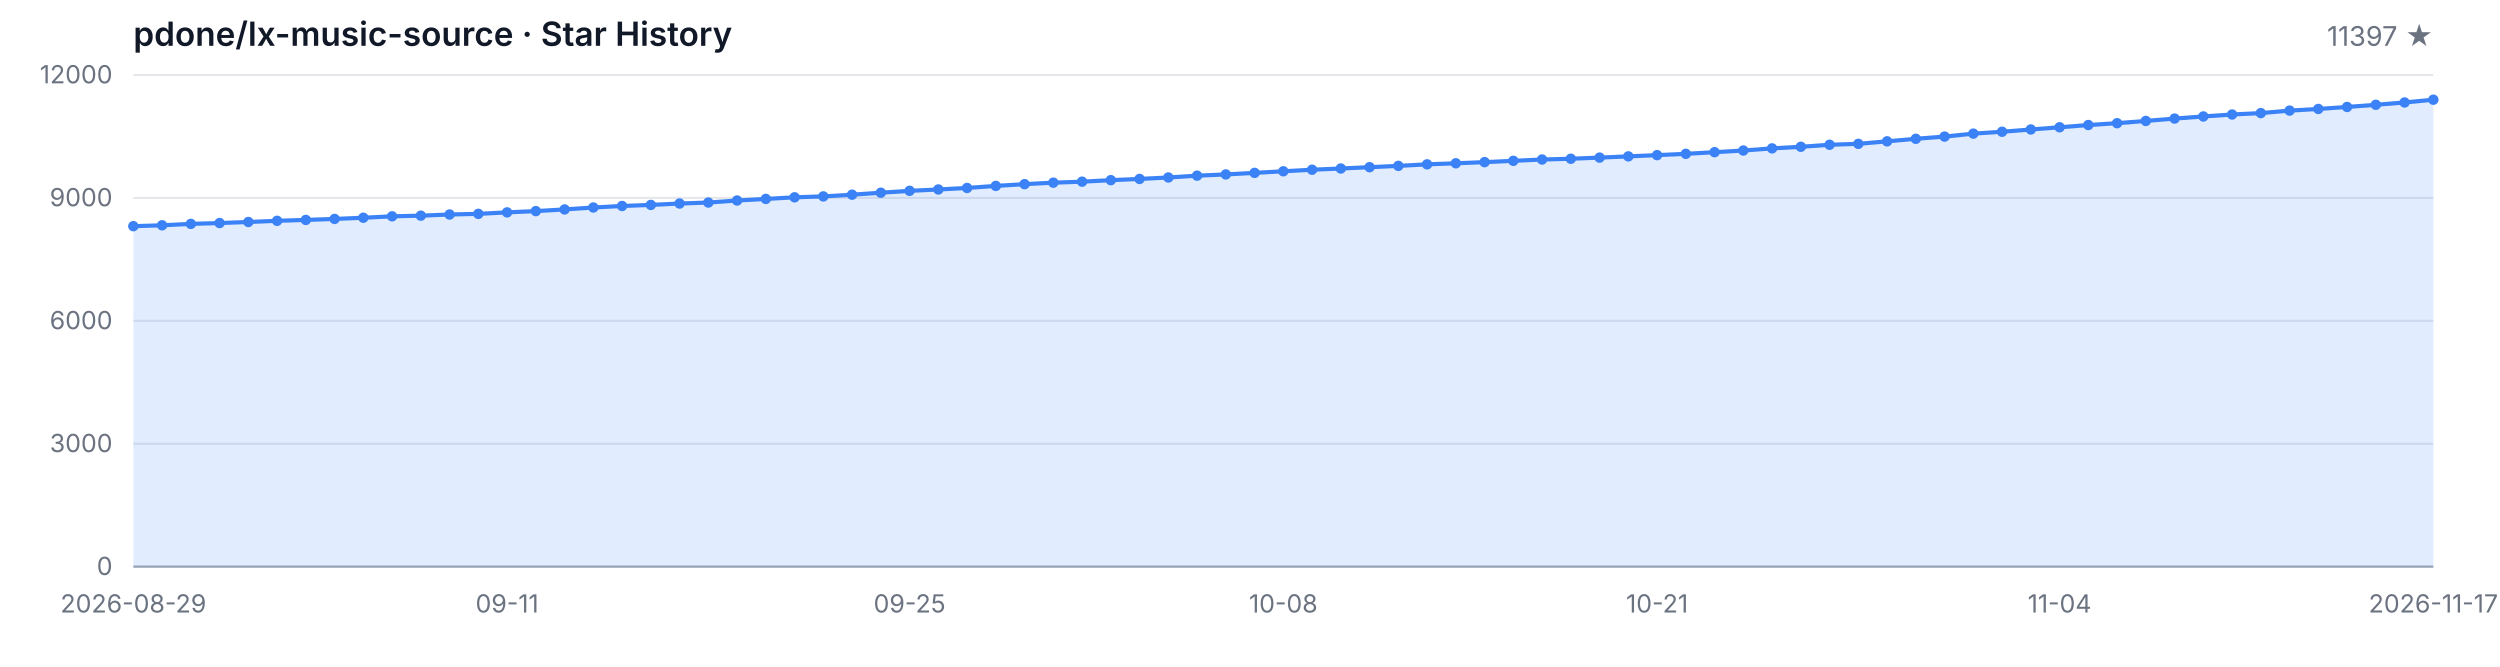
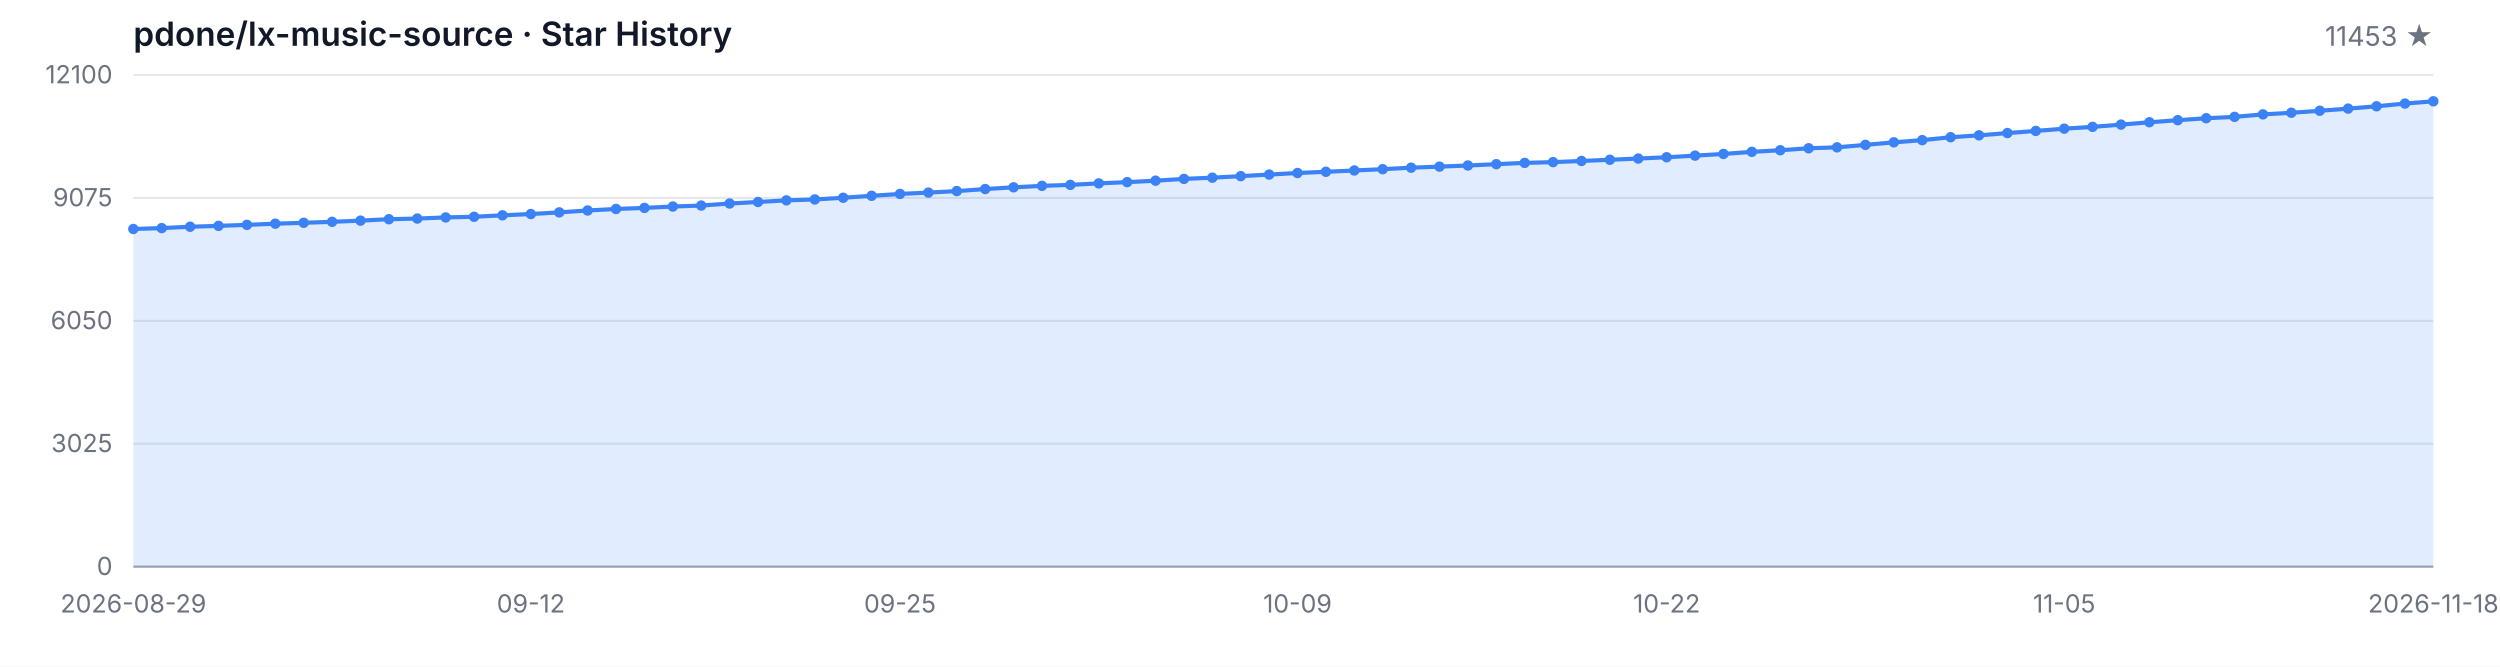
<svg xmlns="http://www.w3.org/2000/svg" width="1200" height="320" viewBox="0 0 1200 320" role="img" aria-label="Star History">
  <style>
  .bg { fill: #ffffff; }
  .grid { stroke: #e5e7eb; stroke-width: 1; }
  .axis { stroke: #9ca3af; stroke-width: 1; }
  .area { fill: rgba(59, 130, 246, 0.15); }
  .line { fill: none; stroke: #3b82f6; stroke-width: 2; stroke-linejoin: round; stroke-linecap: round; }
  .dot { fill: #3b82f6; }
  .tlabel { fill: #6b7280; font-family: -apple-system, BlinkMacSystemFont, 'Segoe UI', sans-serif; font-size: 12px; }
  .title { fill: #111827; font-family: -apple-system, BlinkMacSystemFont, 'Segoe UI', sans-serif; font-size: 16px; font-weight: 600; }
  .subtitle { fill: #6b7280; font-family: -apple-system, BlinkMacSystemFont, 'Segoe UI', sans-serif; font-size: 13px; }
  @media (prefers-color-scheme: dark) {
    .bg { fill: #0d1117; }
    .grid { stroke: #21262d; }
    .axis { stroke: #484f58; }
    .area { fill: rgba(58, 132, 255, 0.18); }
    .line { stroke: #58a6ff; }
    .dot { fill: #58a6ff; }
    .tlabel { fill: #8b949e; }
    .title { fill: #c9d1d9; }
    .subtitle { fill: #8b949e; }
  }
</style>
  <rect class="bg" width="1200" height="320" />
  <text class="title" x="64" y="22">pdone/lx-music-source · Star History</text>
-   <text class="subtitle" x="1168" y="22" text-anchor="end">11397 ★</text>
+   <text class="subtitle" x="1168" y="22" text-anchor="end">11453 ★</text>
  <line class="grid" x1="64" y1="272.00" x2="1168" y2="272.00" />
  <line class="grid" x1="64" y1="213.00" x2="1168" y2="213.00" />
  <line class="grid" x1="64" y1="154.00" x2="1168" y2="154.00" />
  <line class="grid" x1="64" y1="95.00" x2="1168" y2="95.00" />
  <line class="grid" x1="64" y1="36.00" x2="1168" y2="36.00" />
  <text class="tlabel" x="54" y="276.00" text-anchor="end">0</text>
-   <text class="tlabel" x="54" y="217.00" text-anchor="end">3000</text>
-   <text class="tlabel" x="54" y="158.00" text-anchor="end">6000</text>
-   <text class="tlabel" x="54" y="99.00" text-anchor="end">9000</text>
-   <text class="tlabel" x="54" y="40.00" text-anchor="end">12000</text>
+   <text class="tlabel" x="54" y="217.00" text-anchor="end">3025</text>
+   <text class="tlabel" x="54" y="158.00" text-anchor="end">6050</text>
+   <text class="tlabel" x="54" y="99.00" text-anchor="end">9075</text>
+   <text class="tlabel" x="54" y="40.00" text-anchor="end">12100</text>
  <line class="axis" x1="64" y1="272" x2="1168" y2="272" />
-   <path class="area" d="M 64.00 272.00 L 64.00 108.57 L 77.80 108.14 L 91.60 107.47 L 105.40 107.06 L 119.20 106.56 L 133.00 105.99 L 146.80 105.56 L 160.60 105.09 L 174.40 104.52 L 188.20 103.83 L 202.00 103.52 L 215.80 102.96 L 229.60 102.65 L 243.40 101.94 L 257.20 101.33 L 271.00 100.53 L 284.80 99.60 L 298.60 98.87 L 312.40 98.36 L 326.20 97.69 L 340.00 97.22 L 353.80 96.24 L 367.60 95.49 L 381.40 94.71 L 395.20 94.27 L 409.00 93.45 L 422.80 92.50 L 436.60 91.60 L 450.40 90.95 L 464.20 90.22 L 478.00 89.24 L 491.80 88.39 L 505.60 87.68 L 519.40 87.21 L 533.20 86.48 L 547.00 85.89 L 560.80 85.19 L 574.60 84.32 L 588.40 83.73 L 602.20 82.98 L 616.00 82.22 L 629.80 81.47 L 643.60 80.88 L 657.40 80.25 L 671.20 79.62 L 685.00 78.89 L 698.80 78.38 L 712.60 77.83 L 726.40 77.20 L 740.20 76.57 L 754.00 76.20 L 767.80 75.65 L 781.60 75.06 L 795.40 74.47 L 809.20 73.84 L 823.00 73.05 L 836.80 72.25 L 850.60 71.22 L 864.40 70.46 L 878.20 69.49 L 892.00 69.04 L 905.80 67.84 L 919.60 66.62 L 933.40 65.56 L 947.20 64.14 L 961.00 63.24 L 974.80 62.14 L 988.60 61.09 L 1002.40 60.01 L 1016.20 59.13 L 1030.00 58.05 L 1043.80 56.91 L 1057.60 55.90 L 1071.40 54.96 L 1085.20 54.29 L 1099.00 53.09 L 1112.80 52.30 L 1126.60 51.34 L 1140.40 50.30 L 1154.20 49.18 L 1168.00 47.86 L 1168.00 272.00 Z" />
-   <path class="line" d="M 64.00 108.57 L 77.80 108.14 L 91.60 107.47 L 105.40 107.06 L 119.20 106.56 L 133.00 105.99 L 146.80 105.56 L 160.60 105.09 L 174.40 104.52 L 188.20 103.83 L 202.00 103.52 L 215.80 102.96 L 229.60 102.65 L 243.40 101.94 L 257.20 101.33 L 271.00 100.53 L 284.80 99.60 L 298.60 98.87 L 312.40 98.36 L 326.20 97.69 L 340.00 97.22 L 353.80 96.24 L 367.60 95.49 L 381.40 94.71 L 395.20 94.27 L 409.00 93.45 L 422.80 92.50 L 436.60 91.60 L 450.40 90.95 L 464.20 90.22 L 478.00 89.24 L 491.80 88.39 L 505.60 87.68 L 519.40 87.21 L 533.20 86.48 L 547.00 85.89 L 560.80 85.19 L 574.60 84.32 L 588.40 83.73 L 602.20 82.98 L 616.00 82.22 L 629.80 81.47 L 643.60 80.88 L 657.40 80.25 L 671.20 79.62 L 685.00 78.89 L 698.80 78.38 L 712.60 77.83 L 726.40 77.20 L 740.20 76.57 L 754.00 76.20 L 767.80 75.65 L 781.60 75.06 L 795.40 74.47 L 809.20 73.84 L 823.00 73.05 L 836.80 72.25 L 850.60 71.22 L 864.40 70.46 L 878.20 69.49 L 892.00 69.04 L 905.80 67.84 L 919.60 66.62 L 933.40 65.56 L 947.20 64.14 L 961.00 63.24 L 974.80 62.14 L 988.60 61.09 L 1002.40 60.01 L 1016.20 59.13 L 1030.00 58.05 L 1043.80 56.91 L 1057.60 55.90 L 1071.40 54.96 L 1085.20 54.29 L 1099.00 53.09 L 1112.80 52.30 L 1126.60 51.34 L 1140.40 50.30 L 1154.20 49.18 L 1168.00 47.86" />
-   <circle class="dot" cx="64.00" cy="108.57" r="2.5" />
-   <circle class="dot" cx="77.80" cy="108.14" r="2.5" />
-   <circle class="dot" cx="91.60" cy="107.47" r="2.5" />
-   <circle class="dot" cx="105.40" cy="107.06" r="2.5" />
-   <circle class="dot" cx="119.20" cy="106.56" r="2.5" />
-   <circle class="dot" cx="133.00" cy="105.99" r="2.5" />
-   <circle class="dot" cx="146.80" cy="105.56" r="2.5" />
-   <circle class="dot" cx="160.60" cy="105.09" r="2.5" />
-   <circle class="dot" cx="174.40" cy="104.52" r="2.5" />
-   <circle class="dot" cx="188.20" cy="103.83" r="2.5" />
-   <circle class="dot" cx="202.00" cy="103.52" r="2.5" />
-   <circle class="dot" cx="215.80" cy="102.96" r="2.5" />
-   <circle class="dot" cx="229.60" cy="102.65" r="2.5" />
-   <circle class="dot" cx="243.40" cy="101.94" r="2.5" />
-   <circle class="dot" cx="257.20" cy="101.33" r="2.5" />
-   <circle class="dot" cx="271.00" cy="100.53" r="2.5" />
-   <circle class="dot" cx="284.80" cy="99.60" r="2.5" />
-   <circle class="dot" cx="298.60" cy="98.87" r="2.5" />
-   <circle class="dot" cx="312.40" cy="98.36" r="2.5" />
-   <circle class="dot" cx="326.20" cy="97.69" r="2.5" />
-   <circle class="dot" cx="340.00" cy="97.22" r="2.5" />
-   <circle class="dot" cx="353.80" cy="96.24" r="2.5" />
-   <circle class="dot" cx="367.60" cy="95.49" r="2.5" />
-   <circle class="dot" cx="381.40" cy="94.71" r="2.5" />
-   <circle class="dot" cx="395.20" cy="94.27" r="2.5" />
-   <circle class="dot" cx="409.00" cy="93.45" r="2.5" />
-   <circle class="dot" cx="422.80" cy="92.50" r="2.5" />
-   <circle class="dot" cx="436.60" cy="91.60" r="2.5" />
-   <circle class="dot" cx="450.40" cy="90.95" r="2.5" />
-   <circle class="dot" cx="464.20" cy="90.22" r="2.5" />
-   <circle class="dot" cx="478.00" cy="89.24" r="2.5" />
-   <circle class="dot" cx="491.80" cy="88.39" r="2.5" />
-   <circle class="dot" cx="505.60" cy="87.68" r="2.5" />
-   <circle class="dot" cx="519.40" cy="87.21" r="2.5" />
-   <circle class="dot" cx="533.20" cy="86.48" r="2.5" />
-   <circle class="dot" cx="547.00" cy="85.89" r="2.5" />
-   <circle class="dot" cx="560.80" cy="85.19" r="2.5" />
-   <circle class="dot" cx="574.60" cy="84.32" r="2.5" />
-   <circle class="dot" cx="588.40" cy="83.73" r="2.5" />
-   <circle class="dot" cx="602.20" cy="82.98" r="2.5" />
-   <circle class="dot" cx="616.00" cy="82.22" r="2.5" />
-   <circle class="dot" cx="629.80" cy="81.47" r="2.5" />
-   <circle class="dot" cx="643.60" cy="80.88" r="2.5" />
-   <circle class="dot" cx="657.40" cy="80.25" r="2.5" />
-   <circle class="dot" cx="671.20" cy="79.62" r="2.5" />
-   <circle class="dot" cx="685.00" cy="78.89" r="2.5" />
-   <circle class="dot" cx="698.80" cy="78.38" r="2.5" />
-   <circle class="dot" cx="712.60" cy="77.83" r="2.5" />
-   <circle class="dot" cx="726.40" cy="77.20" r="2.5" />
-   <circle class="dot" cx="740.20" cy="76.57" r="2.5" />
-   <circle class="dot" cx="754.00" cy="76.20" r="2.5" />
-   <circle class="dot" cx="767.80" cy="75.65" r="2.5" />
-   <circle class="dot" cx="781.60" cy="75.06" r="2.5" />
-   <circle class="dot" cx="795.40" cy="74.47" r="2.5" />
-   <circle class="dot" cx="809.20" cy="73.84" r="2.5" />
-   <circle class="dot" cx="823.00" cy="73.05" r="2.5" />
-   <circle class="dot" cx="836.80" cy="72.25" r="2.5" />
-   <circle class="dot" cx="850.60" cy="71.22" r="2.5" />
-   <circle class="dot" cx="864.40" cy="70.46" r="2.5" />
-   <circle class="dot" cx="878.20" cy="69.49" r="2.5" />
-   <circle class="dot" cx="892.00" cy="69.04" r="2.5" />
-   <circle class="dot" cx="905.80" cy="67.84" r="2.5" />
-   <circle class="dot" cx="919.60" cy="66.62" r="2.5" />
-   <circle class="dot" cx="933.40" cy="65.56" r="2.5" />
-   <circle class="dot" cx="947.20" cy="64.14" r="2.5" />
-   <circle class="dot" cx="961.00" cy="63.24" r="2.5" />
-   <circle class="dot" cx="974.80" cy="62.14" r="2.5" />
-   <circle class="dot" cx="988.60" cy="61.09" r="2.5" />
-   <circle class="dot" cx="1002.40" cy="60.01" r="2.5" />
-   <circle class="dot" cx="1016.20" cy="59.13" r="2.5" />
-   <circle class="dot" cx="1030.00" cy="58.05" r="2.5" />
-   <circle class="dot" cx="1043.80" cy="56.91" r="2.5" />
-   <circle class="dot" cx="1057.60" cy="55.90" r="2.5" />
-   <circle class="dot" cx="1071.40" cy="54.96" r="2.5" />
-   <circle class="dot" cx="1085.20" cy="54.29" r="2.5" />
-   <circle class="dot" cx="1099.00" cy="53.09" r="2.5" />
-   <circle class="dot" cx="1112.80" cy="52.30" r="2.5" />
-   <circle class="dot" cx="1126.60" cy="51.34" r="2.5" />
-   <circle class="dot" cx="1140.40" cy="50.30" r="2.5" />
-   <circle class="dot" cx="1154.20" cy="49.18" r="2.5" />
-   <circle class="dot" cx="1168.00" cy="47.86" r="2.5" />
+   <path class="area" d="M 64.00 272.00 L 64.00 109.92 L 77.63 109.49 L 91.26 108.83 L 104.89 108.42 L 118.52 107.93 L 132.15 107.37 L 145.78 106.94 L 159.41 106.47 L 173.04 105.90 L 186.67 105.22 L 200.30 104.91 L 213.93 104.36 L 227.56 104.05 L 241.19 103.35 L 254.81 102.74 L 268.44 101.94 L 282.07 101.03 L 295.70 100.31 L 309.33 99.80 L 322.96 99.13 L 336.59 98.67 L 350.22 97.69 L 363.85 96.95 L 377.48 96.17 L 391.11 95.74 L 404.74 94.92 L 418.37 93.99 L 432.00 93.09 L 445.63 92.44 L 459.26 91.72 L 472.89 90.75 L 486.52 89.91 L 500.15 89.21 L 513.78 88.74 L 527.41 88.02 L 541.04 87.43 L 554.67 86.73 L 568.30 85.87 L 581.93 85.29 L 595.56 84.55 L 609.19 83.79 L 622.81 83.04 L 636.44 82.46 L 650.07 81.83 L 663.70 81.21 L 677.33 80.49 L 690.96 79.98 L 704.59 79.44 L 718.22 78.81 L 731.85 78.19 L 745.48 77.82 L 759.11 77.27 L 772.74 76.69 L 786.37 76.10 L 800.00 75.48 L 813.63 74.70 L 827.26 73.90 L 840.89 72.88 L 854.52 72.12 L 868.15 71.17 L 881.78 70.72 L 895.41 69.53 L 909.04 68.32 L 922.67 67.27 L 936.30 65.86 L 949.93 64.96 L 963.56 63.87 L 977.19 62.84 L 990.81 61.76 L 1004.44 60.89 L 1018.07 59.81 L 1031.70 58.68 L 1045.33 57.69 L 1058.96 56.75 L 1072.59 56.09 L 1086.22 54.90 L 1099.85 54.12 L 1113.48 53.16 L 1127.11 52.13 L 1140.74 51.02 L 1154.37 49.71 L 1168.00 48.62 L 1168.00 272.00 Z" />
+   <path class="line" d="M 64.00 109.92 L 77.63 109.49 L 91.26 108.83 L 104.89 108.42 L 118.52 107.93 L 132.15 107.37 L 145.78 106.94 L 159.41 106.47 L 173.04 105.90 L 186.67 105.22 L 200.30 104.91 L 213.93 104.36 L 227.56 104.05 L 241.19 103.35 L 254.81 102.74 L 268.44 101.94 L 282.07 101.03 L 295.70 100.31 L 309.33 99.80 L 322.96 99.13 L 336.59 98.67 L 350.22 97.69 L 363.85 96.95 L 377.48 96.17 L 391.11 95.74 L 404.74 94.92 L 418.37 93.99 L 432.00 93.09 L 445.63 92.44 L 459.26 91.72 L 472.89 90.75 L 486.52 89.91 L 500.15 89.21 L 513.78 88.74 L 527.41 88.02 L 541.04 87.43 L 554.67 86.73 L 568.30 85.87 L 581.93 85.29 L 595.56 84.55 L 609.19 83.79 L 622.81 83.04 L 636.44 82.46 L 650.07 81.83 L 663.70 81.21 L 677.33 80.49 L 690.96 79.98 L 704.59 79.44 L 718.22 78.81 L 731.85 78.19 L 745.48 77.82 L 759.11 77.27 L 772.74 76.69 L 786.37 76.10 L 800.00 75.48 L 813.63 74.70 L 827.26 73.90 L 840.89 72.88 L 854.52 72.12 L 868.15 71.17 L 881.78 70.72 L 895.41 69.53 L 909.04 68.32 L 922.67 67.27 L 936.30 65.86 L 949.93 64.96 L 963.56 63.87 L 977.19 62.84 L 990.81 61.76 L 1004.44 60.89 L 1018.07 59.81 L 1031.70 58.68 L 1045.33 57.69 L 1058.96 56.75 L 1072.59 56.09 L 1086.22 54.90 L 1099.85 54.12 L 1113.48 53.16 L 1127.11 52.13 L 1140.74 51.02 L 1154.37 49.71 L 1168.00 48.62" />
+   <circle class="dot" cx="64.00" cy="109.92" r="2.5" />
+   <circle class="dot" cx="77.63" cy="109.49" r="2.5" />
+   <circle class="dot" cx="91.26" cy="108.83" r="2.5" />
+   <circle class="dot" cx="104.89" cy="108.42" r="2.5" />
+   <circle class="dot" cx="118.52" cy="107.93" r="2.5" />
+   <circle class="dot" cx="132.15" cy="107.37" r="2.5" />
+   <circle class="dot" cx="145.78" cy="106.94" r="2.5" />
+   <circle class="dot" cx="159.41" cy="106.47" r="2.5" />
+   <circle class="dot" cx="173.04" cy="105.90" r="2.5" />
+   <circle class="dot" cx="186.67" cy="105.22" r="2.5" />
+   <circle class="dot" cx="200.30" cy="104.91" r="2.5" />
+   <circle class="dot" cx="213.93" cy="104.36" r="2.5" />
+   <circle class="dot" cx="227.56" cy="104.05" r="2.5" />
+   <circle class="dot" cx="241.19" cy="103.35" r="2.5" />
+   <circle class="dot" cx="254.81" cy="102.74" r="2.5" />
+   <circle class="dot" cx="268.44" cy="101.94" r="2.5" />
+   <circle class="dot" cx="282.07" cy="101.03" r="2.5" />
+   <circle class="dot" cx="295.70" cy="100.31" r="2.5" />
+   <circle class="dot" cx="309.33" cy="99.80" r="2.5" />
+   <circle class="dot" cx="322.96" cy="99.13" r="2.5" />
+   <circle class="dot" cx="336.59" cy="98.67" r="2.5" />
+   <circle class="dot" cx="350.22" cy="97.69" r="2.5" />
+   <circle class="dot" cx="363.85" cy="96.95" r="2.5" />
+   <circle class="dot" cx="377.48" cy="96.17" r="2.5" />
+   <circle class="dot" cx="391.11" cy="95.74" r="2.5" />
+   <circle class="dot" cx="404.74" cy="94.92" r="2.5" />
+   <circle class="dot" cx="418.37" cy="93.99" r="2.5" />
+   <circle class="dot" cx="432.00" cy="93.09" r="2.5" />
+   <circle class="dot" cx="445.63" cy="92.44" r="2.5" />
+   <circle class="dot" cx="459.26" cy="91.72" r="2.5" />
+   <circle class="dot" cx="472.89" cy="90.75" r="2.5" />
+   <circle class="dot" cx="486.52" cy="89.91" r="2.5" />
+   <circle class="dot" cx="500.15" cy="89.21" r="2.5" />
+   <circle class="dot" cx="513.78" cy="88.74" r="2.5" />
+   <circle class="dot" cx="527.41" cy="88.02" r="2.5" />
+   <circle class="dot" cx="541.04" cy="87.43" r="2.5" />
+   <circle class="dot" cx="554.67" cy="86.73" r="2.5" />
+   <circle class="dot" cx="568.30" cy="85.87" r="2.5" />
+   <circle class="dot" cx="581.93" cy="85.29" r="2.5" />
+   <circle class="dot" cx="595.56" cy="84.55" r="2.5" />
+   <circle class="dot" cx="609.19" cy="83.79" r="2.5" />
+   <circle class="dot" cx="622.81" cy="83.04" r="2.5" />
+   <circle class="dot" cx="636.44" cy="82.46" r="2.5" />
+   <circle class="dot" cx="650.07" cy="81.83" r="2.5" />
+   <circle class="dot" cx="663.70" cy="81.21" r="2.5" />
+   <circle class="dot" cx="677.33" cy="80.49" r="2.5" />
+   <circle class="dot" cx="690.96" cy="79.98" r="2.5" />
+   <circle class="dot" cx="704.59" cy="79.44" r="2.5" />
+   <circle class="dot" cx="718.22" cy="78.81" r="2.5" />
+   <circle class="dot" cx="731.85" cy="78.19" r="2.5" />
+   <circle class="dot" cx="745.48" cy="77.82" r="2.5" />
+   <circle class="dot" cx="759.11" cy="77.27" r="2.5" />
+   <circle class="dot" cx="772.74" cy="76.69" r="2.5" />
+   <circle class="dot" cx="786.37" cy="76.10" r="2.5" />
+   <circle class="dot" cx="800.00" cy="75.48" r="2.5" />
+   <circle class="dot" cx="813.63" cy="74.70" r="2.5" />
+   <circle class="dot" cx="827.26" cy="73.90" r="2.5" />
+   <circle class="dot" cx="840.89" cy="72.88" r="2.5" />
+   <circle class="dot" cx="854.52" cy="72.12" r="2.5" />
+   <circle class="dot" cx="868.15" cy="71.17" r="2.5" />
+   <circle class="dot" cx="881.78" cy="70.72" r="2.5" />
+   <circle class="dot" cx="895.41" cy="69.53" r="2.5" />
+   <circle class="dot" cx="909.04" cy="68.32" r="2.5" />
+   <circle class="dot" cx="922.67" cy="67.27" r="2.5" />
+   <circle class="dot" cx="936.30" cy="65.86" r="2.5" />
+   <circle class="dot" cx="949.93" cy="64.96" r="2.5" />
+   <circle class="dot" cx="963.56" cy="63.87" r="2.5" />
+   <circle class="dot" cx="977.19" cy="62.84" r="2.5" />
+   <circle class="dot" cx="990.81" cy="61.76" r="2.5" />
+   <circle class="dot" cx="1004.44" cy="60.89" r="2.5" />
+   <circle class="dot" cx="1018.07" cy="59.81" r="2.5" />
+   <circle class="dot" cx="1031.70" cy="58.68" r="2.5" />
+   <circle class="dot" cx="1045.33" cy="57.69" r="2.5" />
+   <circle class="dot" cx="1058.96" cy="56.75" r="2.5" />
+   <circle class="dot" cx="1072.59" cy="56.09" r="2.5" />
+   <circle class="dot" cx="1086.22" cy="54.90" r="2.5" />
+   <circle class="dot" cx="1099.85" cy="54.12" r="2.5" />
+   <circle class="dot" cx="1113.48" cy="53.16" r="2.5" />
+   <circle class="dot" cx="1127.11" cy="52.13" r="2.5" />
+   <circle class="dot" cx="1140.74" cy="51.02" r="2.5" />
+   <circle class="dot" cx="1154.37" cy="49.71" r="2.5" />
+   <circle class="dot" cx="1168.00" cy="48.62" r="2.5" />
  <text class="tlabel" x="64.00" y="294" text-anchor="middle">2026-08-29</text>
-   <text class="tlabel" x="243.40" y="294" text-anchor="middle">09-11</text>
-   <text class="tlabel" x="436.60" y="294" text-anchor="middle">09-25</text>
-   <text class="tlabel" x="616.00" y="294" text-anchor="middle">10-08</text>
-   <text class="tlabel" x="795.40" y="294" text-anchor="middle">10-21</text>
-   <text class="tlabel" x="988.60" y="294" text-anchor="middle">11-04</text>
-   <text class="tlabel" x="1168.00" y="294" text-anchor="middle">2026-11-17</text>
+   <text class="tlabel" x="254.81" y="294" text-anchor="middle">09-12</text>
+   <text class="tlabel" x="432.00" y="294" text-anchor="middle">09-25</text>
+   <text class="tlabel" x="622.81" y="294" text-anchor="middle">10-09</text>
+   <text class="tlabel" x="800.00" y="294" text-anchor="middle">10-22</text>
+   <text class="tlabel" x="990.81" y="294" text-anchor="middle">11-05</text>
+   <text class="tlabel" x="1168.00" y="294" text-anchor="middle">2026-11-18</text>
</svg>
